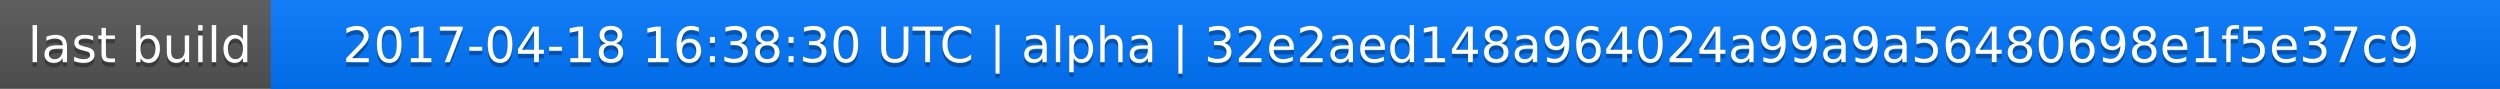
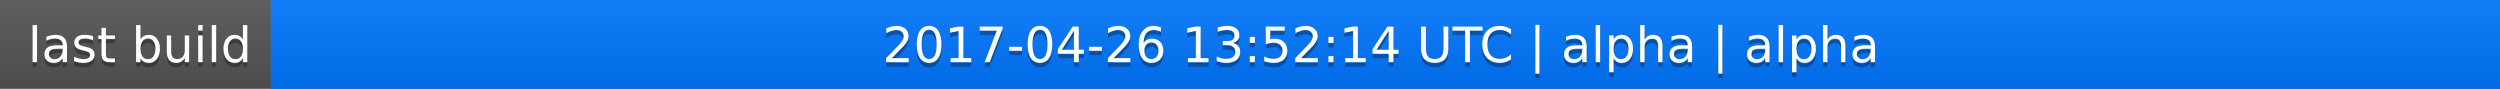
<svg xmlns="http://www.w3.org/2000/svg" width="563" height="20">
  <linearGradient id="a" x2="0" y2="100%">
    <stop offset="0" stop-color="#bbb" stop-opacity=".1" />
    <stop offset="1" stop-opacity=".1" />
  </linearGradient>
  <rect rx="0" width="563" height="20" fill="#555" />
  <rect rx="0" x="61" width="502" height="20" fill="#07f" />
  <path fill="#07f" d="M61 0h4v20h-4z" />
  <rect rx="0" width="563" height="20" fill="url(#a)" />
  <g fill="#fff" text-anchor="middle" font-family="DejaVu Sans,Verdana,Geneva,sans-serif" font-size="11">
    <text x="31.5" y="15" fill="#010101" fill-opacity=".3">last build</text>
    <text x="31.5" y="14">last build</text>
-     <text x="311" y="15" fill="#010101" fill-opacity=".3">2017-04-18 16:38:30 UTC | alpha | 32e2aed148a964024a99a9a56480698e1f5e37c9</text>
-     <text x="311" y="14">2017-04-18 16:38:30 UTC | alpha | 32e2aed148a964024a99a9a56480698e1f5e37c9</text>
+     <text x="311" y="15" fill="#010101" fill-opacity=".3">2017-04-26 13:52:14 UTC | alpha | alpha</text>
+     <text x="311" y="14">2017-04-26 13:52:14 UTC | alpha | alpha</text>
  </g>
</svg>
